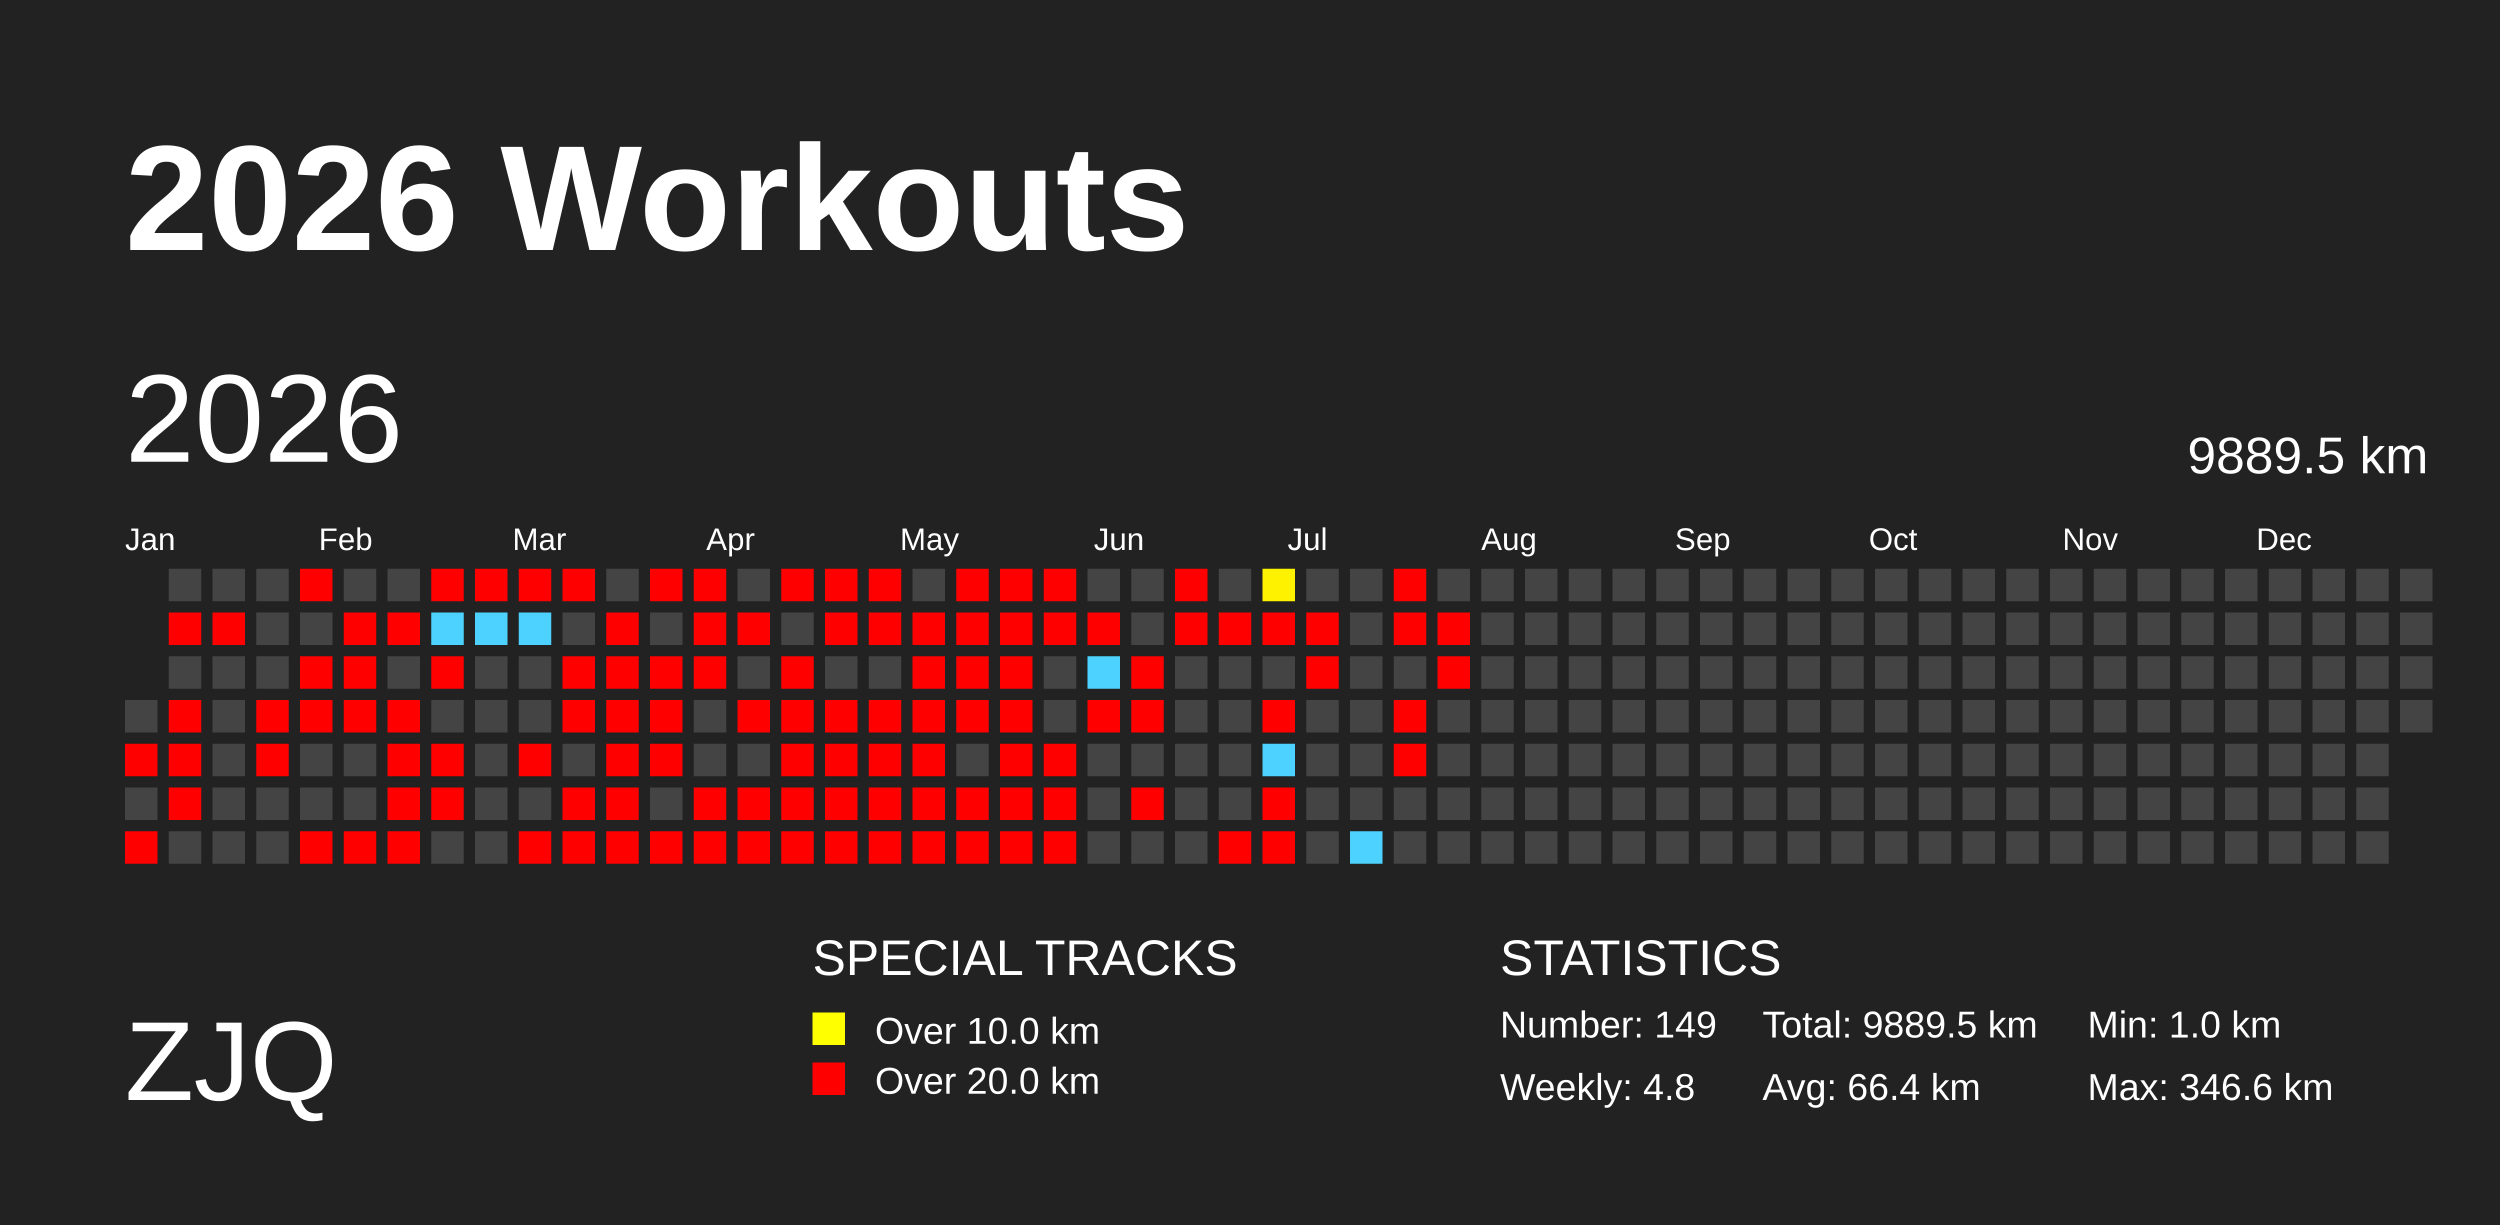
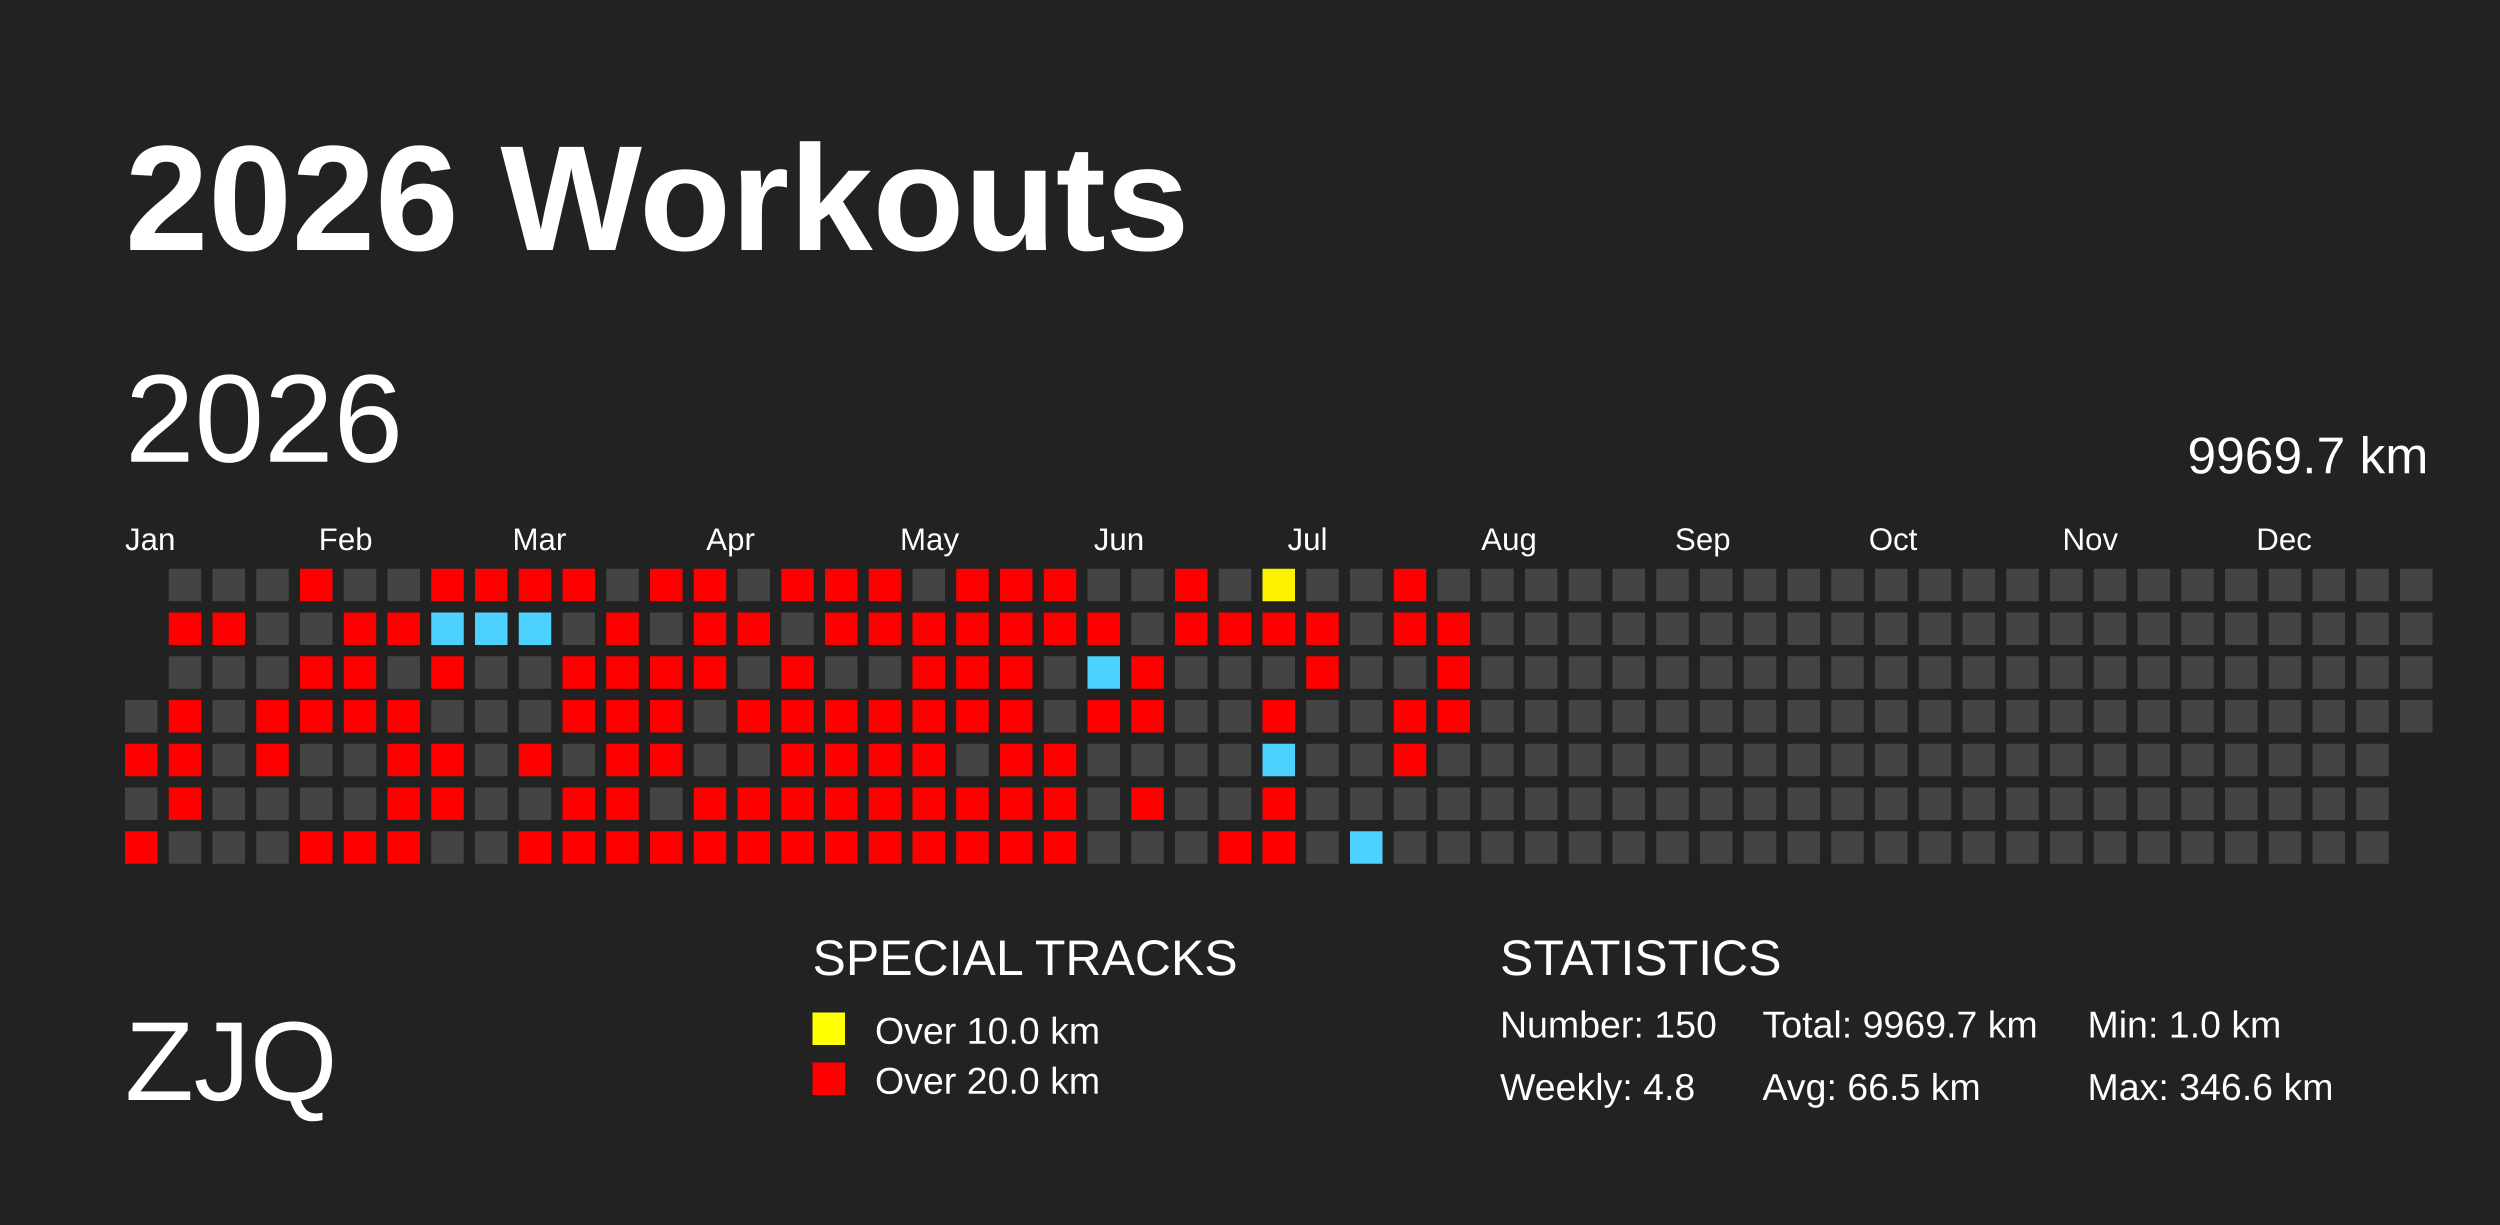
<svg xmlns="http://www.w3.org/2000/svg" baseProfile="full" height="98mm" version="1.1" viewBox="0,0,200,98" width="200mm">
  <defs>
    <pattern height="2" id="indoor-stripe" patternUnits="userSpaceOnUse" width="2">
      <line stroke="white" stroke-opacity="0.45" stroke-width="0.5" x1="0" x2="2" y1="2" y2="0" />
    </pattern>
  </defs>
  <rect fill="#222222" height="98" width="200" x="0" y="0" />
  <text fill="#FFFFFF" style="font-size:12px; font-family:Arial; font-weight:bold;" x="10" y="20">2026 Workouts</text>
  <text fill="#FFFFFF" style="font-size:9px; font-family:Arial" x="10" y="88">ZJQ</text>
  <text fill="#FFFFFF" style="font-size:4px; font-family:Arial" x="65" y="78">SPECIAL TRACKS</text>
  <rect fill="yellow" height="2.6" width="2.6" x="65" y="81" />
  <text fill="#FFFFFF" style="font-size:3px; font-family:Arial" x="70" y="83.5">Over 10.0 km</text>
  <rect fill="red" height="2.6" width="2.6" x="65" y="85" />
  <text fill="#FFFFFF" style="font-size:3px; font-family:Arial" x="70" y="87.5">Over 20.0 km</text>
  <text fill="#FFFFFF" style="font-size:4px; font-family:Arial" x="120" y="78">STATISTICS</text>
-   <text fill="#FFFFFF" style="font-size:3px; font-family:Arial" x="120" y="83">Number: 149</text>
+   <text fill="#FFFFFF" style="font-size:3px; font-family:Arial" x="120" y="83">Number: 150</text>
  <text fill="#FFFFFF" style="font-size:3px; font-family:Arial" x="120" y="88">Weekly: 4.8</text>
-   <text fill="#FFFFFF" style="font-size:3px; font-family:Arial" x="141" y="83">Total: 9889.5 km</text>
-   <text fill="#FFFFFF" style="font-size:3px; font-family:Arial" x="141" y="88">Avg: 66.4 km</text>
+   <text fill="#FFFFFF" style="font-size:3px; font-family:Arial" x="141" y="83">Total: 9969.7 km</text>
+   <text fill="#FFFFFF" style="font-size:3px; font-family:Arial" x="141" y="88">Avg: 66.5 km</text>
  <text fill="#FFFFFF" style="font-size:3px; font-family:Arial" x="167" y="83">Min: 1.0 km</text>
  <text fill="#FFFFFF" style="font-size:3px; font-family:Arial" x="167" y="88">Max: 346.6 km</text>
  <text dominant-baseline="hanging" fill="#FFFFFF" style="font-size:10.0px; font-family:Arial;" x="10" y="30">2026</text>
-   <text dominant-baseline="hanging" fill="#FFFFFF" style="font-size:4.125px; font-family:Arial;" x="175" y="35">9889.5 km</text>
+   <text dominant-baseline="hanging" fill="#FFFFFF" style="font-size:4.125px; font-family:Arial;" x="175" y="35">9969.7 km</text>
  <text fill="#FFFFFF" style="font-size:2.5px; font-family:Arial" x="10.0" y="44">Jan</text>
  <text fill="#FFFFFF" style="font-size:2.5px; font-family:Arial" x="25.5" y="44">Feb</text>
  <text fill="#FFFFFF" style="font-size:2.5px; font-family:Arial" x="41.0" y="44">Mar</text>
  <text fill="#FFFFFF" style="font-size:2.5px; font-family:Arial" x="56.5" y="44">Apr</text>
  <text fill="#FFFFFF" style="font-size:2.5px; font-family:Arial" x="72.0" y="44">May</text>
  <text fill="#FFFFFF" style="font-size:2.5px; font-family:Arial" x="87.5" y="44">Jun</text>
  <text fill="#FFFFFF" style="font-size:2.5px; font-family:Arial" x="103.0" y="44">Jul</text>
  <text fill="#FFFFFF" style="font-size:2.5px; font-family:Arial" x="118.5" y="44">Aug</text>
  <text fill="#FFFFFF" style="font-size:2.5px; font-family:Arial" x="134.0" y="44">Sep</text>
  <text fill="#FFFFFF" style="font-size:2.5px; font-family:Arial" x="149.5" y="44">Oct</text>
  <text fill="#FFFFFF" style="font-size:2.5px; font-family:Arial" x="165.0" y="44">Nov</text>
  <text fill="#FFFFFF" style="font-size:2.5px; font-family:Arial" x="180.5" y="44">Dec</text>
  <rect fill="#444444" height="2.6" width="2.6" x="10.0" y="56.0" />
  <rect fill="red" height="2.6" width="2.6" x="10.0" y="59.5" />
  <rect fill="#444444" height="2.6" width="2.6" x="10.0" y="63.0" />
  <rect fill="red" height="2.6" width="2.6" x="10.0" y="66.5" />
  <rect fill="#444444" height="2.6" width="2.6" x="13.5" y="45.5" />
  <rect fill="red" height="2.6" width="2.6" x="13.5" y="49.0" />
  <rect fill="#444444" height="2.6" width="2.6" x="13.5" y="52.5" />
  <rect fill="red" height="2.6" width="2.6" x="13.5" y="56.0" />
  <rect fill="red" height="2.6" width="2.6" x="13.5" y="59.5" />
  <rect fill="red" height="2.6" width="2.6" x="13.5" y="63.0" />
  <rect fill="#444444" height="2.6" width="2.6" x="13.5" y="66.5" />
  <rect fill="#444444" height="2.6" width="2.6" x="17.0" y="45.5" />
  <rect fill="red" height="2.6" width="2.6" x="17.0" y="49.0" />
  <rect fill="#444444" height="2.6" width="2.6" x="17.0" y="52.5" />
  <rect fill="#444444" height="2.6" width="2.6" x="17.0" y="56.0" />
  <rect fill="#444444" height="2.6" width="2.6" x="17.0" y="59.5" />
  <rect fill="#444444" height="2.6" width="2.6" x="17.0" y="63.0" />
  <rect fill="#444444" height="2.6" width="2.6" x="17.0" y="66.5" />
  <rect fill="#444444" height="2.6" width="2.6" x="20.5" y="45.5" />
  <rect fill="#444444" height="2.6" width="2.6" x="20.5" y="49.0" />
  <rect fill="#444444" height="2.6" width="2.6" x="20.5" y="52.5" />
  <rect fill="red" height="2.6" width="2.6" x="20.5" y="56.0" />
  <rect fill="red" height="2.6" width="2.6" x="20.5" y="59.5" />
  <rect fill="#444444" height="2.6" width="2.6" x="20.5" y="63.0" />
  <rect fill="#444444" height="2.6" width="2.6" x="20.5" y="66.5" />
  <rect fill="red" height="2.6" width="2.6" x="24.0" y="45.5" />
  <rect fill="#444444" height="2.6" width="2.6" x="24.0" y="49.0" />
  <rect fill="red" height="2.6" width="2.6" x="24.0" y="52.5" />
  <rect fill="red" height="2.6" width="2.6" x="24.0" y="56.0" />
  <rect fill="#444444" height="2.6" width="2.6" x="24.0" y="59.5" />
  <rect fill="#444444" height="2.6" width="2.6" x="24.0" y="63.0" />
  <rect fill="red" height="2.6" width="2.6" x="24.0" y="66.5" />
  <rect fill="#444444" height="2.6" width="2.6" x="27.5" y="45.5" />
  <rect fill="red" height="2.6" width="2.6" x="27.5" y="49.0" />
  <rect fill="red" height="2.6" width="2.6" x="27.5" y="52.5" />
  <rect fill="red" height="2.6" width="2.6" x="27.5" y="56.0" />
  <rect fill="#444444" height="2.6" width="2.6" x="27.5" y="59.5" />
  <rect fill="#444444" height="2.6" width="2.6" x="27.5" y="63.0" />
  <rect fill="red" height="2.6" width="2.6" x="27.5" y="66.5" />
  <rect fill="#444444" height="2.6" width="2.6" x="31.0" y="45.5" />
  <rect fill="red" height="2.6" width="2.6" x="31.0" y="49.0" />
  <rect fill="#444444" height="2.6" width="2.6" x="31.0" y="52.5" />
  <rect fill="red" height="2.6" width="2.6" x="31.0" y="56.0" />
  <rect fill="red" height="2.6" width="2.6" x="31.0" y="59.5" />
  <rect fill="red" height="2.6" width="2.6" x="31.0" y="63.0" />
  <rect fill="red" height="2.6" width="2.6" x="31.0" y="66.5" />
  <rect fill="red" height="2.6" width="2.6" x="34.5" y="45.5" />
  <rect fill="#4dd2ff" height="2.6" width="2.6" x="34.5" y="49.0" />
  <rect fill="red" height="2.6" width="2.6" x="34.5" y="52.5" />
  <rect fill="#444444" height="2.6" width="2.6" x="34.5" y="56.0" />
  <rect fill="red" height="2.6" width="2.6" x="34.5" y="59.5" />
  <rect fill="red" height="2.6" width="2.6" x="34.5" y="63.0" />
  <rect fill="#444444" height="2.6" width="2.6" x="34.5" y="66.5" />
  <rect fill="red" height="2.6" width="2.6" x="38.0" y="45.5" />
  <rect fill="#4dd2ff" height="2.6" width="2.6" x="38.0" y="49.0" />
  <rect fill="#444444" height="2.6" width="2.6" x="38.0" y="52.5" />
  <rect fill="#444444" height="2.6" width="2.6" x="38.0" y="56.0" />
  <rect fill="#444444" height="2.6" width="2.6" x="38.0" y="59.5" />
  <rect fill="#444444" height="2.6" width="2.6" x="38.0" y="63.0" />
  <rect fill="#444444" height="2.6" width="2.6" x="38.0" y="66.5" />
  <rect fill="red" height="2.6" width="2.6" x="41.5" y="45.5" />
  <rect fill="#4dd2ff" height="2.6" width="2.6" x="41.5" y="49.0" />
  <rect fill="#444444" height="2.6" width="2.6" x="41.5" y="52.5" />
  <rect fill="#444444" height="2.6" width="2.6" x="41.5" y="56.0" />
  <rect fill="red" height="2.6" width="2.6" x="41.5" y="59.5" />
  <rect fill="#444444" height="2.6" width="2.6" x="41.5" y="63.0" />
  <rect fill="red" height="2.6" width="2.6" x="41.5" y="66.5" />
  <rect fill="red" height="2.6" width="2.6" x="45.0" y="45.5" />
  <rect fill="#444444" height="2.6" width="2.6" x="45.0" y="49.0" />
  <rect fill="red" height="2.6" width="2.6" x="45.0" y="52.5" />
  <rect fill="red" height="2.6" width="2.6" x="45.0" y="56.0" />
  <rect fill="#444444" height="2.6" width="2.6" x="45.0" y="59.5" />
  <rect fill="red" height="2.6" width="2.6" x="45.0" y="63.0" />
  <rect fill="red" height="2.6" width="2.6" x="45.0" y="66.5" />
  <rect fill="#444444" height="2.6" width="2.6" x="48.5" y="45.5" />
  <rect fill="red" height="2.6" width="2.6" x="48.5" y="49.0" />
  <rect fill="red" height="2.6" width="2.6" x="48.5" y="52.5" />
  <rect fill="red" height="2.6" width="2.6" x="48.5" y="56.0" />
  <rect fill="red" height="2.6" width="2.6" x="48.5" y="59.5" />
  <rect fill="red" height="2.6" width="2.6" x="48.5" y="63.0" />
  <rect fill="red" height="2.6" width="2.6" x="48.5" y="66.5" />
  <rect fill="red" height="2.6" width="2.6" x="52.0" y="45.5" />
  <rect fill="#444444" height="2.6" width="2.6" x="52.0" y="49.0" />
  <rect fill="red" height="2.6" width="2.6" x="52.0" y="52.5" />
  <rect fill="red" height="2.6" width="2.6" x="52.0" y="56.0" />
  <rect fill="red" height="2.6" width="2.6" x="52.0" y="59.5" />
  <rect fill="#444444" height="2.6" width="2.6" x="52.0" y="63.0" />
  <rect fill="red" height="2.6" width="2.6" x="52.0" y="66.5" />
  <rect fill="red" height="2.6" width="2.6" x="55.5" y="45.5" />
  <rect fill="red" height="2.6" width="2.6" x="55.5" y="49.0" />
  <rect fill="red" height="2.6" width="2.6" x="55.5" y="52.5" />
  <rect fill="#444444" height="2.6" width="2.6" x="55.5" y="56.0" />
  <rect fill="#444444" height="2.6" width="2.6" x="55.5" y="59.5" />
  <rect fill="red" height="2.6" width="2.6" x="55.5" y="63.0" />
  <rect fill="red" height="2.6" width="2.6" x="55.5" y="66.5" />
  <rect fill="#444444" height="2.6" width="2.6" x="59.0" y="45.5" />
  <rect fill="red" height="2.6" width="2.6" x="59.0" y="49.0" />
  <rect fill="#444444" height="2.6" width="2.6" x="59.0" y="52.5" />
  <rect fill="red" height="2.6" width="2.6" x="59.0" y="56.0" />
  <rect fill="#444444" height="2.6" width="2.6" x="59.0" y="59.5" />
  <rect fill="red" height="2.6" width="2.6" x="59.0" y="63.0" />
  <rect fill="red" height="2.6" width="2.6" x="59.0" y="66.5" />
  <rect fill="red" height="2.6" width="2.6" x="62.5" y="45.5" />
  <rect fill="#444444" height="2.6" width="2.6" x="62.5" y="49.0" />
  <rect fill="red" height="2.6" width="2.6" x="62.5" y="52.5" />
  <rect fill="red" height="2.6" width="2.6" x="62.5" y="56.0" />
  <rect fill="red" height="2.6" width="2.6" x="62.5" y="59.5" />
  <rect fill="red" height="2.6" width="2.6" x="62.5" y="63.0" />
  <rect fill="red" height="2.6" width="2.6" x="62.5" y="66.5" />
  <rect fill="red" height="2.6" width="2.6" x="66.0" y="45.5" />
  <rect fill="red" height="2.6" width="2.6" x="66.0" y="49.0" />
  <rect fill="#444444" height="2.6" width="2.6" x="66.0" y="52.5" />
  <rect fill="red" height="2.6" width="2.6" x="66.0" y="56.0" />
  <rect fill="red" height="2.6" width="2.6" x="66.0" y="59.5" />
  <rect fill="red" height="2.6" width="2.6" x="66.0" y="63.0" />
  <rect fill="red" height="2.6" width="2.6" x="66.0" y="66.5" />
  <rect fill="red" height="2.6" width="2.6" x="69.5" y="45.5" />
  <rect fill="red" height="2.6" width="2.6" x="69.5" y="49.0" />
  <rect fill="#444444" height="2.6" width="2.6" x="69.5" y="52.5" />
  <rect fill="red" height="2.6" width="2.6" x="69.5" y="56.0" />
  <rect fill="red" height="2.6" width="2.6" x="69.5" y="59.5" />
  <rect fill="red" height="2.6" width="2.6" x="69.5" y="63.0" />
  <rect fill="red" height="2.6" width="2.6" x="69.5" y="66.5" />
  <rect fill="#444444" height="2.6" width="2.6" x="73.0" y="45.5" />
  <rect fill="red" height="2.6" width="2.6" x="73.0" y="49.0" />
  <rect fill="red" height="2.6" width="2.6" x="73.0" y="52.5" />
  <rect fill="red" height="2.6" width="2.6" x="73.0" y="56.0" />
  <rect fill="red" height="2.6" width="2.6" x="73.0" y="59.5" />
  <rect fill="red" height="2.6" width="2.6" x="73.0" y="63.0" />
  <rect fill="red" height="2.6" width="2.6" x="73.0" y="66.5" />
  <rect fill="red" height="2.6" width="2.6" x="76.5" y="45.5" />
  <rect fill="red" height="2.6" width="2.6" x="76.5" y="49.0" />
  <rect fill="red" height="2.6" width="2.6" x="76.5" y="52.5" />
  <rect fill="red" height="2.6" width="2.6" x="76.5" y="56.0" />
  <rect fill="#444444" height="2.6" width="2.6" x="76.5" y="59.5" />
  <rect fill="red" height="2.6" width="2.6" x="76.5" y="63.0" />
  <rect fill="red" height="2.6" width="2.6" x="76.5" y="66.5" />
  <rect fill="red" height="2.6" width="2.6" x="80.0" y="45.5" />
  <rect fill="red" height="2.6" width="2.6" x="80.0" y="49.0" />
  <rect fill="red" height="2.6" width="2.6" x="80.0" y="52.5" />
  <rect fill="red" height="2.6" width="2.6" x="80.0" y="56.0" />
  <rect fill="red" height="2.6" width="2.6" x="80.0" y="59.5" />
  <rect fill="red" height="2.6" width="2.6" x="80.0" y="63.0" />
  <rect fill="red" height="2.6" width="2.6" x="80.0" y="66.5" />
  <rect fill="red" height="2.6" width="2.6" x="83.5" y="45.5" />
  <rect fill="red" height="2.6" width="2.6" x="83.5" y="49.0" />
  <rect fill="#444444" height="2.6" width="2.6" x="83.5" y="52.5" />
  <rect fill="#444444" height="2.6" width="2.6" x="83.5" y="56.0" />
  <rect fill="red" height="2.6" width="2.6" x="83.5" y="59.5" />
  <rect fill="red" height="2.6" width="2.6" x="83.5" y="63.0" />
  <rect fill="red" height="2.6" width="2.6" x="83.5" y="66.5" />
  <rect fill="#444444" height="2.6" width="2.6" x="87.0" y="45.5" />
  <rect fill="red" height="2.6" width="2.6" x="87.0" y="49.0" />
  <rect fill="#4dd2ff" height="2.6" width="2.6" x="87.0" y="52.5" />
  <rect fill="red" height="2.6" width="2.6" x="87.0" y="56.0" />
  <rect fill="#444444" height="2.6" width="2.6" x="87.0" y="59.5" />
  <rect fill="#444444" height="2.6" width="2.6" x="87.0" y="63.0" />
  <rect fill="#444444" height="2.6" width="2.6" x="87.0" y="66.5" />
  <rect fill="#444444" height="2.6" width="2.6" x="90.5" y="45.5" />
  <rect fill="#444444" height="2.6" width="2.6" x="90.5" y="49.0" />
  <rect fill="red" height="2.6" width="2.6" x="90.5" y="52.5" />
  <rect fill="red" height="2.6" width="2.6" x="90.5" y="56.0" />
  <rect fill="#444444" height="2.6" width="2.6" x="90.5" y="59.5" />
  <rect fill="red" height="2.6" width="2.6" x="90.5" y="63.0" />
  <rect fill="#444444" height="2.6" width="2.6" x="90.5" y="66.5" />
  <rect fill="red" height="2.6" width="2.6" x="94.0" y="45.5" />
  <rect fill="red" height="2.6" width="2.6" x="94.0" y="49.0" />
  <rect fill="#444444" height="2.6" width="2.6" x="94.0" y="52.5" />
  <rect fill="#444444" height="2.6" width="2.6" x="94.0" y="56.0" />
  <rect fill="#444444" height="2.6" width="2.6" x="94.0" y="59.5" />
  <rect fill="#444444" height="2.6" width="2.6" x="94.0" y="63.0" />
  <rect fill="#444444" height="2.6" width="2.6" x="94.0" y="66.5" />
  <rect fill="#444444" height="2.6" width="2.6" x="97.5" y="45.5" />
  <rect fill="red" height="2.6" width="2.6" x="97.5" y="49.0" />
  <rect fill="#444444" height="2.6" width="2.6" x="97.5" y="52.5" />
  <rect fill="#444444" height="2.6" width="2.6" x="97.5" y="56.0" />
  <rect fill="#444444" height="2.6" width="2.6" x="97.5" y="59.5" />
  <rect fill="#444444" height="2.6" width="2.6" x="97.5" y="63.0" />
  <rect fill="red" height="2.6" width="2.6" x="97.5" y="66.5" />
  <rect fill="#fff200" height="2.6" width="2.6" x="101.0" y="45.5" />
  <rect fill="red" height="2.6" width="2.6" x="101.0" y="49.0" />
  <rect fill="#444444" height="2.6" width="2.6" x="101.0" y="52.5" />
  <rect fill="red" height="2.6" width="2.6" x="101.0" y="56.0" />
  <rect fill="#4dd2ff" height="2.6" width="2.6" x="101.0" y="59.5" />
  <rect fill="red" height="2.6" width="2.6" x="101.0" y="63.0" />
  <rect fill="red" height="2.6" width="2.6" x="101.0" y="66.5" />
  <rect fill="#444444" height="2.6" width="2.6" x="104.5" y="45.5" />
  <rect fill="red" height="2.6" width="2.6" x="104.5" y="49.0" />
  <rect fill="red" height="2.6" width="2.6" x="104.5" y="52.5" />
  <rect fill="#444444" height="2.6" width="2.6" x="104.5" y="56.0" />
  <rect fill="#444444" height="2.6" width="2.6" x="104.5" y="59.5" />
  <rect fill="#444444" height="2.6" width="2.6" x="104.5" y="63.0" />
  <rect fill="#444444" height="2.6" width="2.6" x="104.5" y="66.5" />
  <rect fill="#444444" height="2.6" width="2.6" x="108.0" y="45.5" />
  <rect fill="#444444" height="2.6" width="2.6" x="108.0" y="49.0" />
  <rect fill="#444444" height="2.6" width="2.6" x="108.0" y="52.5" />
  <rect fill="#444444" height="2.6" width="2.6" x="108.0" y="56.0" />
  <rect fill="#444444" height="2.6" width="2.6" x="108.0" y="59.5" />
  <rect fill="#444444" height="2.6" width="2.6" x="108.0" y="63.0" />
  <rect fill="#4dd2ff" height="2.6" width="2.6" x="108.0" y="66.5" />
  <rect fill="red" height="2.6" width="2.6" x="111.5" y="45.5" />
  <rect fill="red" height="2.6" width="2.6" x="111.5" y="49.0" />
  <rect fill="#444444" height="2.6" width="2.6" x="111.5" y="52.5" />
  <rect fill="red" height="2.6" width="2.6" x="111.5" y="56.0" />
  <rect fill="red" height="2.6" width="2.6" x="111.5" y="59.5" />
  <rect fill="#444444" height="2.6" width="2.6" x="111.5" y="63.0" />
  <rect fill="#444444" height="2.6" width="2.6" x="111.5" y="66.5" />
  <rect fill="#444444" height="2.6" width="2.6" x="115.0" y="45.5" />
  <rect fill="red" height="2.6" width="2.6" x="115.0" y="49.0" />
  <rect fill="red" height="2.6" width="2.6" x="115.0" y="52.5" />
-   <rect fill="#444444" height="2.6" width="2.6" x="115.0" y="56.0" />
+   <rect fill="red" height="2.6" width="2.6" x="115.0" y="56.0" />
  <rect fill="#444444" height="2.6" width="2.6" x="115.0" y="59.5" />
  <rect fill="#444444" height="2.6" width="2.6" x="115.0" y="63.0" />
  <rect fill="#444444" height="2.6" width="2.6" x="115.0" y="66.5" />
  <rect fill="#444444" height="2.6" width="2.6" x="118.5" y="45.5" />
  <rect fill="#444444" height="2.6" width="2.6" x="118.5" y="49.0" />
  <rect fill="#444444" height="2.6" width="2.6" x="118.5" y="52.5" />
  <rect fill="#444444" height="2.6" width="2.6" x="118.5" y="56.0" />
  <rect fill="#444444" height="2.6" width="2.6" x="118.5" y="59.5" />
  <rect fill="#444444" height="2.6" width="2.6" x="118.5" y="63.0" />
  <rect fill="#444444" height="2.6" width="2.6" x="118.5" y="66.5" />
  <rect fill="#444444" height="2.6" width="2.6" x="122.0" y="45.5" />
  <rect fill="#444444" height="2.6" width="2.6" x="122.0" y="49.0" />
  <rect fill="#444444" height="2.6" width="2.6" x="122.0" y="52.5" />
  <rect fill="#444444" height="2.6" width="2.6" x="122.0" y="56.0" />
  <rect fill="#444444" height="2.6" width="2.6" x="122.0" y="59.5" />
  <rect fill="#444444" height="2.6" width="2.6" x="122.0" y="63.0" />
  <rect fill="#444444" height="2.6" width="2.6" x="122.0" y="66.5" />
  <rect fill="#444444" height="2.6" width="2.6" x="125.5" y="45.5" />
  <rect fill="#444444" height="2.6" width="2.6" x="125.5" y="49.0" />
  <rect fill="#444444" height="2.6" width="2.6" x="125.5" y="52.5" />
  <rect fill="#444444" height="2.6" width="2.6" x="125.5" y="56.0" />
  <rect fill="#444444" height="2.6" width="2.6" x="125.5" y="59.5" />
  <rect fill="#444444" height="2.6" width="2.6" x="125.5" y="63.0" />
  <rect fill="#444444" height="2.6" width="2.6" x="125.5" y="66.5" />
  <rect fill="#444444" height="2.6" width="2.6" x="129.0" y="45.5" />
  <rect fill="#444444" height="2.6" width="2.6" x="129.0" y="49.0" />
  <rect fill="#444444" height="2.6" width="2.6" x="129.0" y="52.5" />
  <rect fill="#444444" height="2.6" width="2.6" x="129.0" y="56.0" />
  <rect fill="#444444" height="2.6" width="2.6" x="129.0" y="59.5" />
  <rect fill="#444444" height="2.6" width="2.6" x="129.0" y="63.0" />
  <rect fill="#444444" height="2.6" width="2.6" x="129.0" y="66.5" />
  <rect fill="#444444" height="2.6" width="2.6" x="132.5" y="45.5" />
  <rect fill="#444444" height="2.6" width="2.6" x="132.5" y="49.0" />
  <rect fill="#444444" height="2.6" width="2.6" x="132.5" y="52.5" />
  <rect fill="#444444" height="2.6" width="2.6" x="132.5" y="56.0" />
  <rect fill="#444444" height="2.6" width="2.6" x="132.5" y="59.5" />
  <rect fill="#444444" height="2.6" width="2.6" x="132.5" y="63.0" />
  <rect fill="#444444" height="2.6" width="2.6" x="132.5" y="66.5" />
  <rect fill="#444444" height="2.6" width="2.6" x="136.0" y="45.5" />
  <rect fill="#444444" height="2.6" width="2.6" x="136.0" y="49.0" />
  <rect fill="#444444" height="2.6" width="2.6" x="136.0" y="52.5" />
  <rect fill="#444444" height="2.6" width="2.6" x="136.0" y="56.0" />
  <rect fill="#444444" height="2.6" width="2.6" x="136.0" y="59.5" />
  <rect fill="#444444" height="2.6" width="2.6" x="136.0" y="63.0" />
  <rect fill="#444444" height="2.6" width="2.6" x="136.0" y="66.5" />
  <rect fill="#444444" height="2.6" width="2.6" x="139.5" y="45.5" />
  <rect fill="#444444" height="2.6" width="2.6" x="139.5" y="49.0" />
  <rect fill="#444444" height="2.6" width="2.6" x="139.5" y="52.5" />
  <rect fill="#444444" height="2.6" width="2.6" x="139.5" y="56.0" />
  <rect fill="#444444" height="2.6" width="2.6" x="139.5" y="59.5" />
  <rect fill="#444444" height="2.6" width="2.6" x="139.5" y="63.0" />
  <rect fill="#444444" height="2.6" width="2.6" x="139.5" y="66.5" />
  <rect fill="#444444" height="2.6" width="2.6" x="143.0" y="45.5" />
  <rect fill="#444444" height="2.6" width="2.6" x="143.0" y="49.0" />
  <rect fill="#444444" height="2.6" width="2.6" x="143.0" y="52.5" />
  <rect fill="#444444" height="2.6" width="2.6" x="143.0" y="56.0" />
  <rect fill="#444444" height="2.6" width="2.6" x="143.0" y="59.5" />
  <rect fill="#444444" height="2.6" width="2.6" x="143.0" y="63.0" />
  <rect fill="#444444" height="2.6" width="2.6" x="143.0" y="66.5" />
  <rect fill="#444444" height="2.6" width="2.6" x="146.5" y="45.5" />
  <rect fill="#444444" height="2.6" width="2.6" x="146.5" y="49.0" />
  <rect fill="#444444" height="2.6" width="2.6" x="146.5" y="52.5" />
  <rect fill="#444444" height="2.6" width="2.6" x="146.5" y="56.0" />
  <rect fill="#444444" height="2.6" width="2.6" x="146.5" y="59.5" />
  <rect fill="#444444" height="2.6" width="2.6" x="146.5" y="63.0" />
  <rect fill="#444444" height="2.6" width="2.6" x="146.5" y="66.5" />
  <rect fill="#444444" height="2.6" width="2.6" x="150.0" y="45.5" />
  <rect fill="#444444" height="2.6" width="2.6" x="150.0" y="49.0" />
  <rect fill="#444444" height="2.6" width="2.6" x="150.0" y="52.5" />
  <rect fill="#444444" height="2.6" width="2.6" x="150.0" y="56.0" />
  <rect fill="#444444" height="2.6" width="2.6" x="150.0" y="59.5" />
  <rect fill="#444444" height="2.6" width="2.6" x="150.0" y="63.0" />
  <rect fill="#444444" height="2.6" width="2.6" x="150.0" y="66.5" />
  <rect fill="#444444" height="2.6" width="2.6" x="153.5" y="45.5" />
  <rect fill="#444444" height="2.6" width="2.6" x="153.5" y="49.0" />
  <rect fill="#444444" height="2.6" width="2.6" x="153.5" y="52.5" />
  <rect fill="#444444" height="2.6" width="2.6" x="153.5" y="56.0" />
  <rect fill="#444444" height="2.6" width="2.6" x="153.5" y="59.5" />
  <rect fill="#444444" height="2.6" width="2.6" x="153.5" y="63.0" />
  <rect fill="#444444" height="2.6" width="2.6" x="153.5" y="66.5" />
  <rect fill="#444444" height="2.6" width="2.6" x="157.0" y="45.5" />
  <rect fill="#444444" height="2.6" width="2.6" x="157.0" y="49.0" />
  <rect fill="#444444" height="2.6" width="2.6" x="157.0" y="52.5" />
  <rect fill="#444444" height="2.6" width="2.6" x="157.0" y="56.0" />
  <rect fill="#444444" height="2.6" width="2.6" x="157.0" y="59.5" />
  <rect fill="#444444" height="2.6" width="2.6" x="157.0" y="63.0" />
  <rect fill="#444444" height="2.6" width="2.6" x="157.0" y="66.5" />
  <rect fill="#444444" height="2.6" width="2.6" x="160.5" y="45.5" />
  <rect fill="#444444" height="2.6" width="2.6" x="160.5" y="49.0" />
  <rect fill="#444444" height="2.6" width="2.6" x="160.5" y="52.5" />
  <rect fill="#444444" height="2.6" width="2.6" x="160.5" y="56.0" />
  <rect fill="#444444" height="2.6" width="2.6" x="160.5" y="59.5" />
  <rect fill="#444444" height="2.6" width="2.6" x="160.5" y="63.0" />
  <rect fill="#444444" height="2.6" width="2.6" x="160.5" y="66.5" />
  <rect fill="#444444" height="2.6" width="2.6" x="164.0" y="45.5" />
  <rect fill="#444444" height="2.6" width="2.6" x="164.0" y="49.0" />
  <rect fill="#444444" height="2.6" width="2.6" x="164.0" y="52.5" />
  <rect fill="#444444" height="2.6" width="2.6" x="164.0" y="56.0" />
  <rect fill="#444444" height="2.6" width="2.6" x="164.0" y="59.5" />
  <rect fill="#444444" height="2.6" width="2.6" x="164.0" y="63.0" />
  <rect fill="#444444" height="2.6" width="2.6" x="164.0" y="66.5" />
  <rect fill="#444444" height="2.6" width="2.6" x="167.5" y="45.5" />
  <rect fill="#444444" height="2.6" width="2.6" x="167.5" y="49.0" />
  <rect fill="#444444" height="2.6" width="2.6" x="167.5" y="52.5" />
  <rect fill="#444444" height="2.6" width="2.6" x="167.5" y="56.0" />
  <rect fill="#444444" height="2.6" width="2.6" x="167.5" y="59.5" />
  <rect fill="#444444" height="2.6" width="2.6" x="167.5" y="63.0" />
  <rect fill="#444444" height="2.6" width="2.6" x="167.5" y="66.5" />
  <rect fill="#444444" height="2.6" width="2.6" x="171.0" y="45.5" />
  <rect fill="#444444" height="2.6" width="2.6" x="171.0" y="49.0" />
  <rect fill="#444444" height="2.6" width="2.6" x="171.0" y="52.5" />
  <rect fill="#444444" height="2.6" width="2.6" x="171.0" y="56.0" />
  <rect fill="#444444" height="2.6" width="2.6" x="171.0" y="59.5" />
  <rect fill="#444444" height="2.6" width="2.6" x="171.0" y="63.0" />
  <rect fill="#444444" height="2.6" width="2.6" x="171.0" y="66.5" />
  <rect fill="#444444" height="2.6" width="2.6" x="174.5" y="45.5" />
  <rect fill="#444444" height="2.6" width="2.6" x="174.5" y="49.0" />
  <rect fill="#444444" height="2.6" width="2.6" x="174.5" y="52.5" />
  <rect fill="#444444" height="2.6" width="2.6" x="174.5" y="56.0" />
  <rect fill="#444444" height="2.6" width="2.6" x="174.5" y="59.5" />
  <rect fill="#444444" height="2.6" width="2.6" x="174.5" y="63.0" />
  <rect fill="#444444" height="2.6" width="2.6" x="174.5" y="66.5" />
  <rect fill="#444444" height="2.6" width="2.6" x="178.0" y="45.5" />
  <rect fill="#444444" height="2.6" width="2.6" x="178.0" y="49.0" />
  <rect fill="#444444" height="2.6" width="2.6" x="178.0" y="52.5" />
  <rect fill="#444444" height="2.6" width="2.6" x="178.0" y="56.0" />
  <rect fill="#444444" height="2.6" width="2.6" x="178.0" y="59.5" />
  <rect fill="#444444" height="2.6" width="2.6" x="178.0" y="63.0" />
  <rect fill="#444444" height="2.6" width="2.6" x="178.0" y="66.5" />
  <rect fill="#444444" height="2.6" width="2.6" x="181.5" y="45.5" />
  <rect fill="#444444" height="2.6" width="2.6" x="181.5" y="49.0" />
  <rect fill="#444444" height="2.6" width="2.6" x="181.5" y="52.5" />
  <rect fill="#444444" height="2.6" width="2.6" x="181.5" y="56.0" />
  <rect fill="#444444" height="2.6" width="2.6" x="181.5" y="59.5" />
  <rect fill="#444444" height="2.6" width="2.6" x="181.5" y="63.0" />
  <rect fill="#444444" height="2.6" width="2.6" x="181.5" y="66.5" />
  <rect fill="#444444" height="2.6" width="2.6" x="185.0" y="45.5" />
  <rect fill="#444444" height="2.6" width="2.6" x="185.0" y="49.0" />
  <rect fill="#444444" height="2.6" width="2.6" x="185.0" y="52.5" />
  <rect fill="#444444" height="2.6" width="2.6" x="185.0" y="56.0" />
  <rect fill="#444444" height="2.6" width="2.6" x="185.0" y="59.5" />
  <rect fill="#444444" height="2.6" width="2.6" x="185.0" y="63.0" />
  <rect fill="#444444" height="2.6" width="2.6" x="185.0" y="66.5" />
  <rect fill="#444444" height="2.6" width="2.6" x="188.5" y="45.5" />
  <rect fill="#444444" height="2.6" width="2.6" x="188.5" y="49.0" />
  <rect fill="#444444" height="2.6" width="2.6" x="188.5" y="52.5" />
  <rect fill="#444444" height="2.6" width="2.6" x="188.5" y="56.0" />
  <rect fill="#444444" height="2.6" width="2.6" x="188.5" y="59.5" />
  <rect fill="#444444" height="2.6" width="2.6" x="188.5" y="63.0" />
  <rect fill="#444444" height="2.6" width="2.6" x="188.5" y="66.5" />
  <rect fill="#444444" height="2.6" width="2.6" x="192.0" y="45.5" />
  <rect fill="#444444" height="2.6" width="2.6" x="192.0" y="49.0" />
  <rect fill="#444444" height="2.6" width="2.6" x="192.0" y="52.5" />
  <rect fill="#444444" height="2.6" width="2.6" x="192.0" y="56.0" />
</svg>
